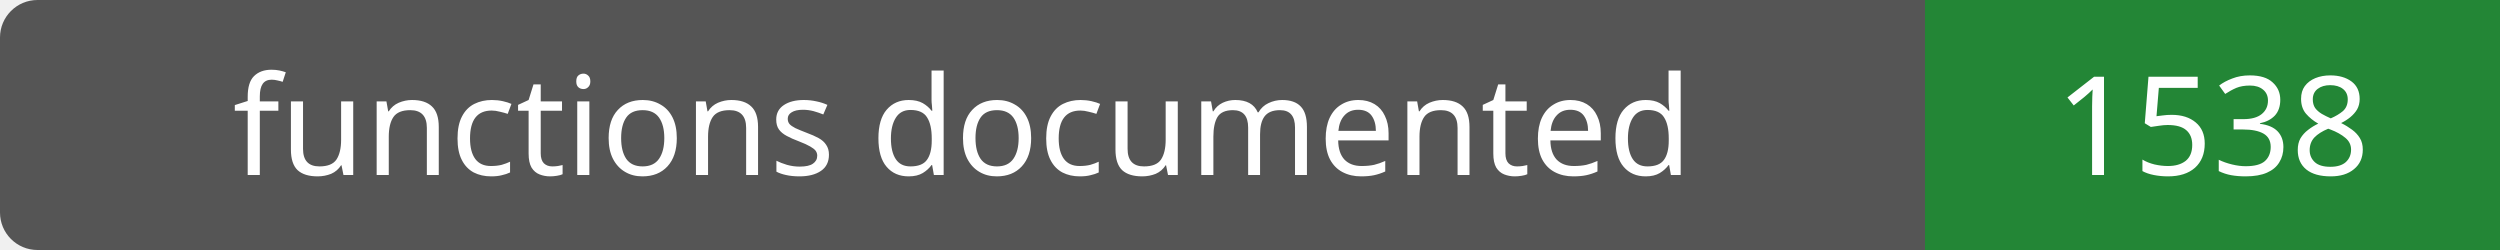
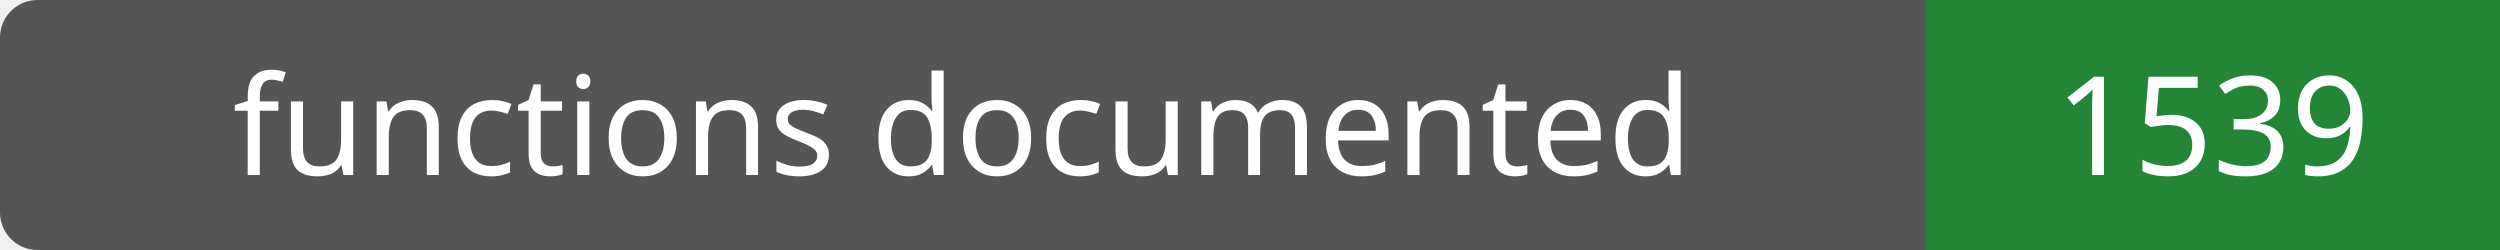
- <svg xmlns="http://www.w3.org/2000/svg" width="200" height="20" role="img" aria-label="functions documented: 1538">
+ <svg xmlns="http://www.w3.org/2000/svg" width="200" height="20" role="img" aria-label="functions documented: 1539">
  <rect width="200" height="20" rx="3" fill="#555" />
  <path fill="#238636" d="M154 0h46v20H154z" />
  <g fill="#fff" text-anchor="middle" font-family="Verdana,sans-serif" font-size="11">
    <text x="77.0" y="14">functions documented</text>
-     <text x="177.0" y="14">1538</text>
+     <text x="177.0" y="14">1539</text>
  </g>
</svg>
